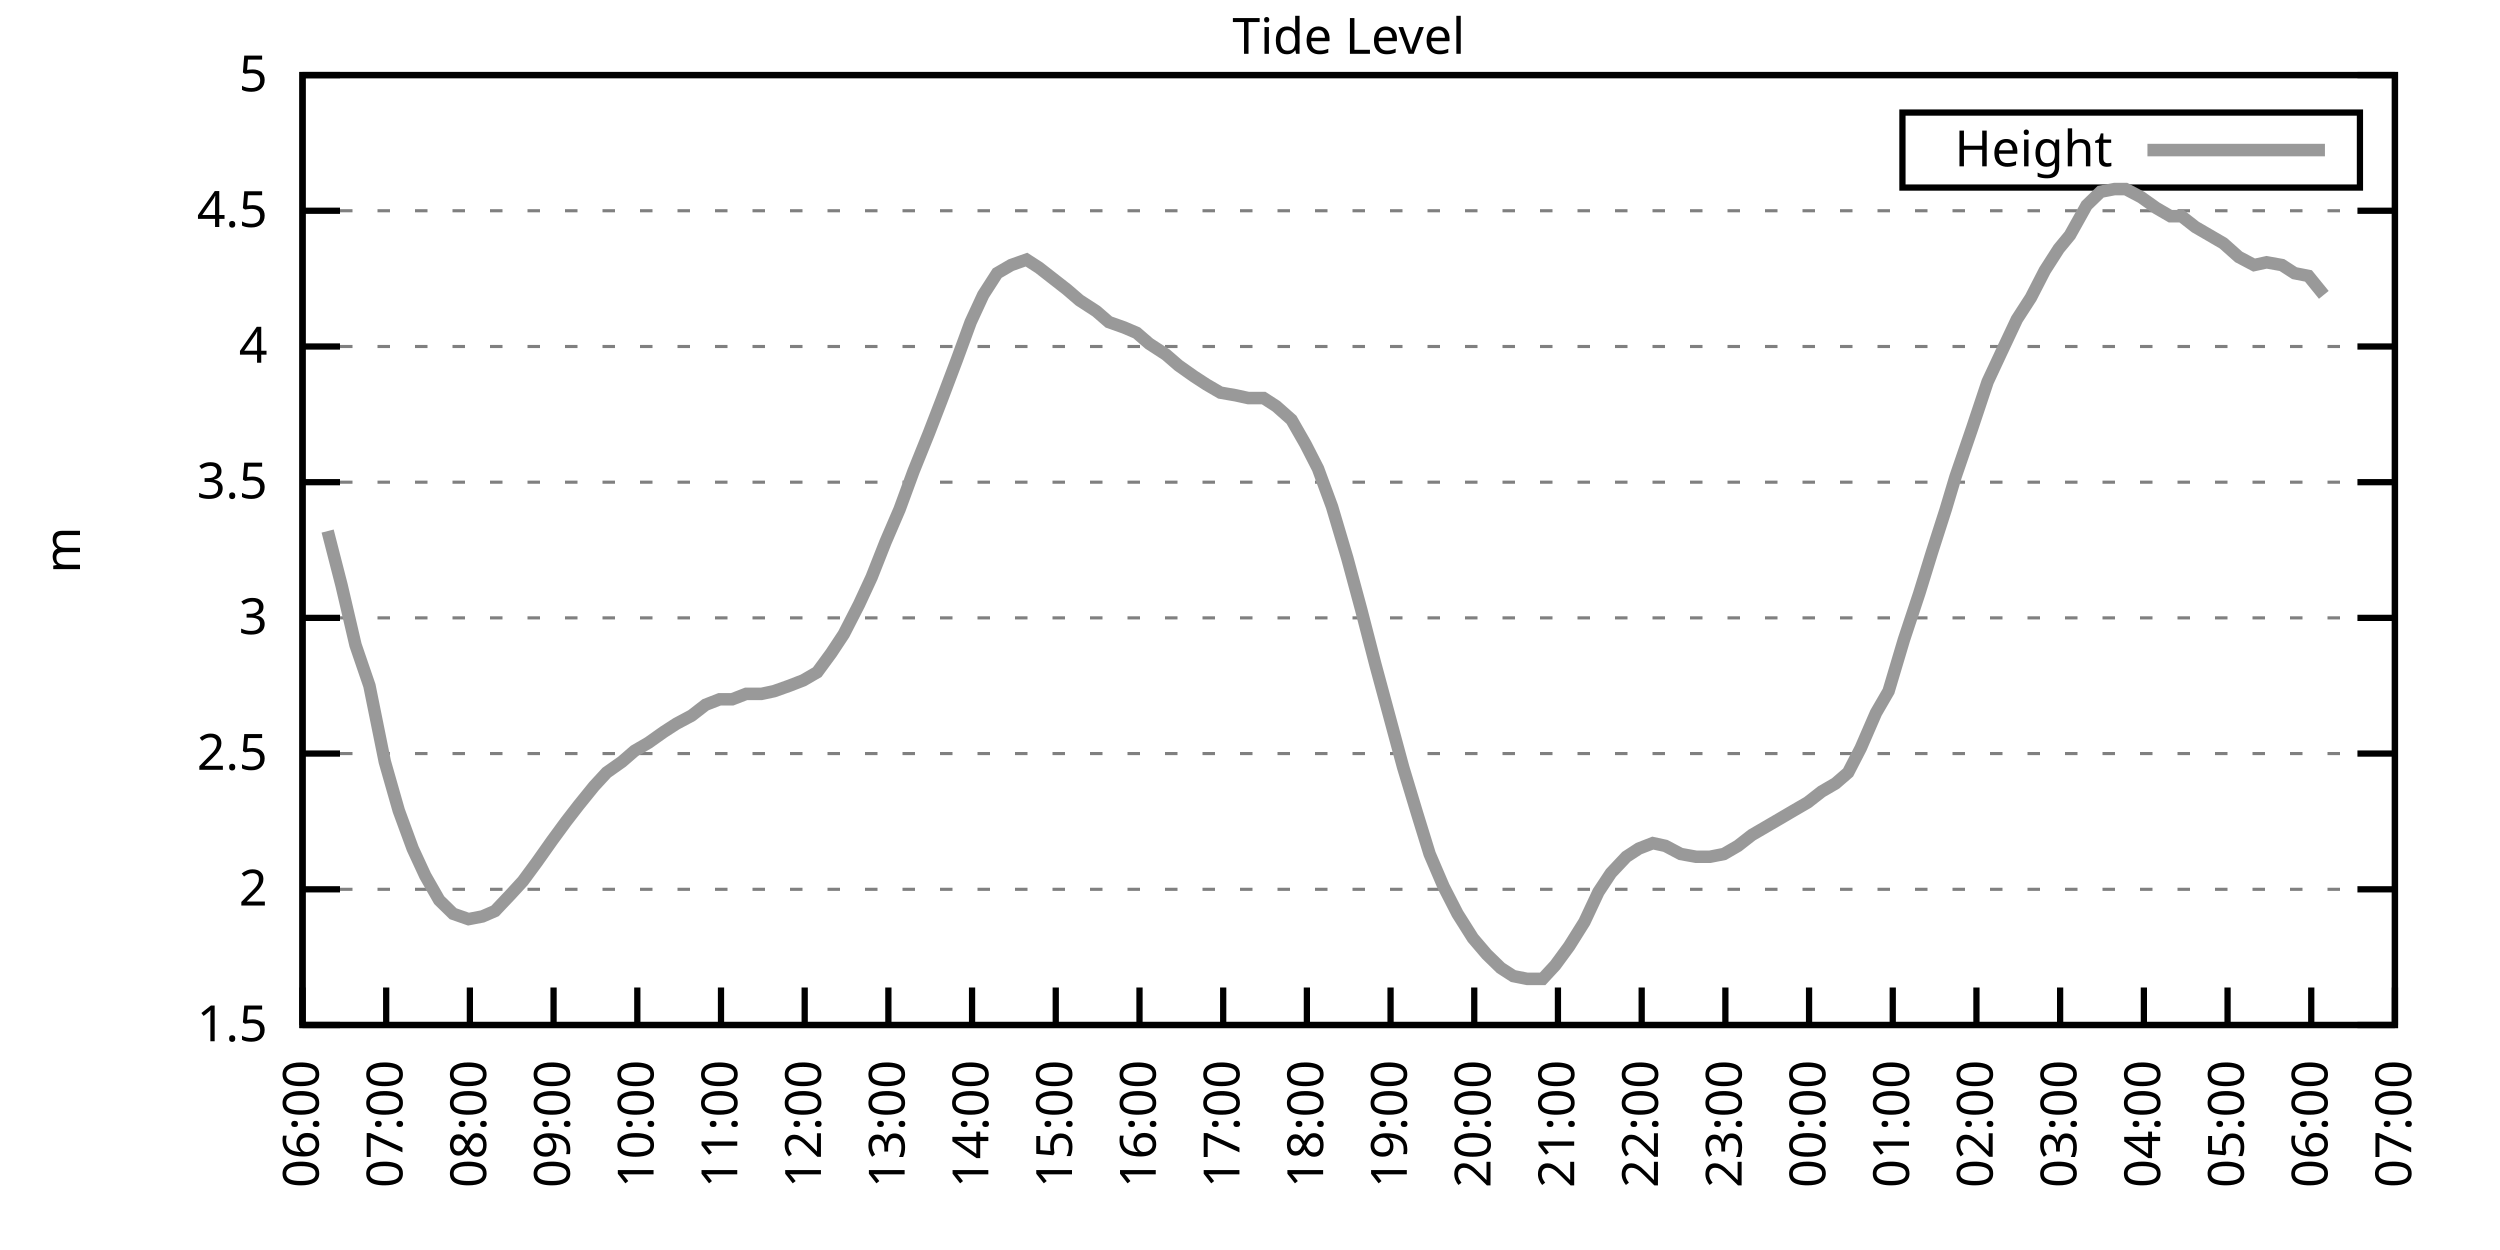
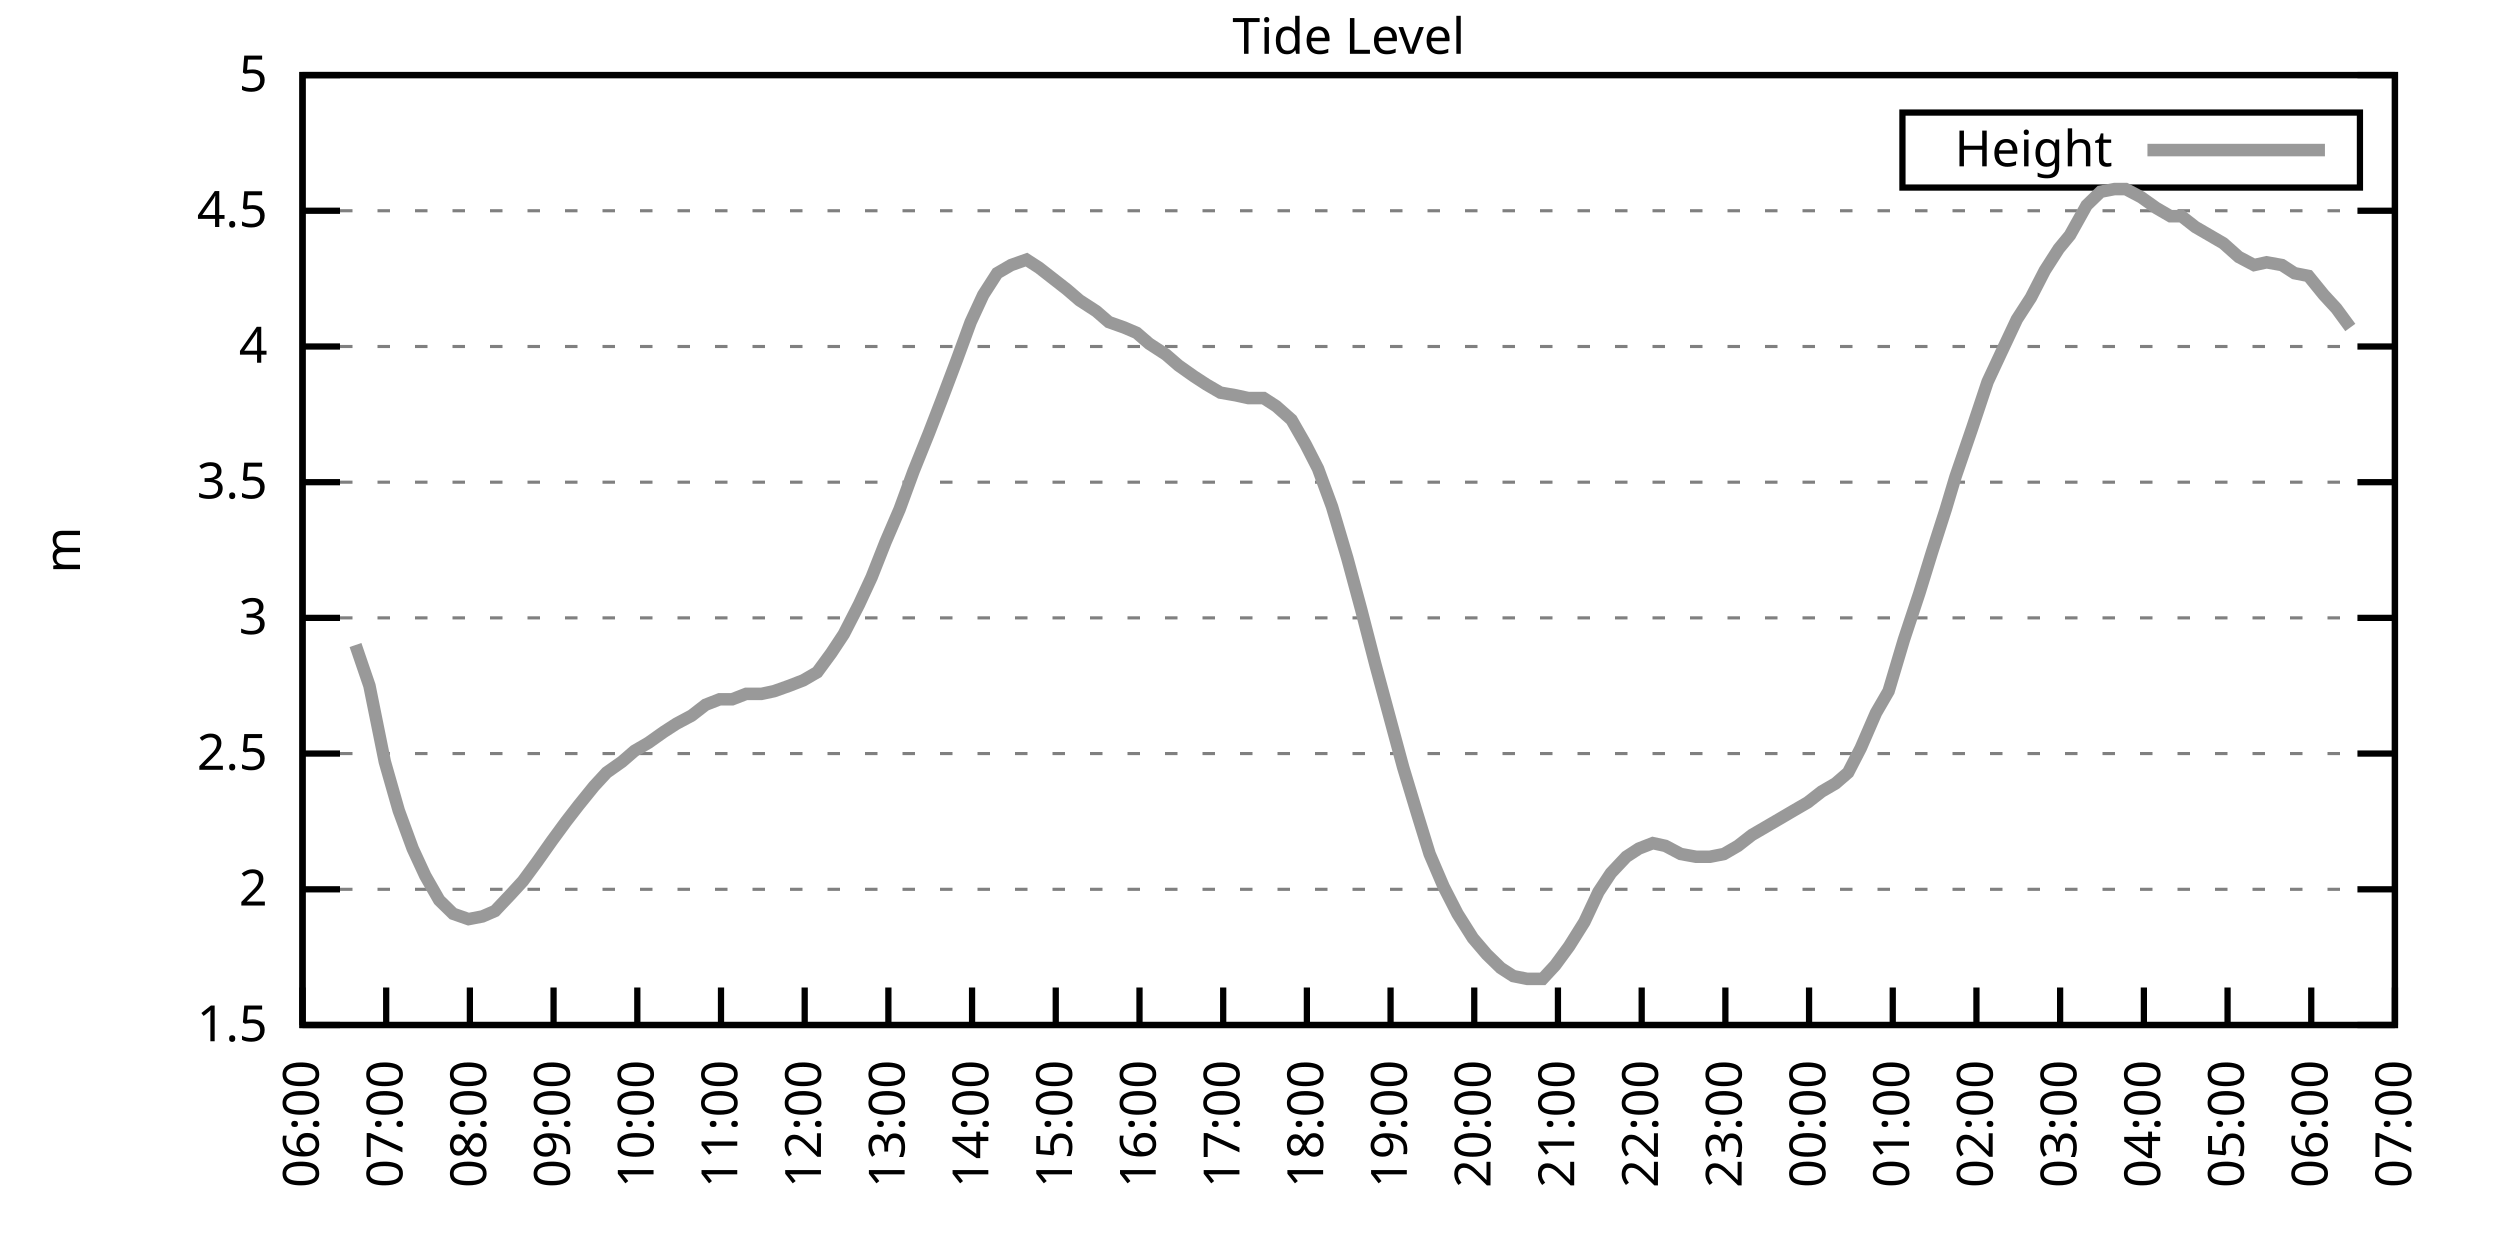
<svg xmlns="http://www.w3.org/2000/svg" xmlns:xlink="http://www.w3.org/1999/xlink" width="400" height="200" viewBox="0 0 400 200">
  <g id="gnuplot_canvas">
    <rect x="0" y="0" width="400" height="200" fill="none" />
    <defs>
      <circle id="gpDot" r="0.5" stroke-width="0.5" stroke="currentColor" />
      <path id="gpPt0" stroke-width="0.333" stroke="currentColor" d="M-1,0 h2 M0,-1 v2" />
      <path id="gpPt1" stroke-width="0.333" stroke="currentColor" d="M-1,-1 L1,1 M1,-1 L-1,1" />
      <path id="gpPt2" stroke-width="0.333" stroke="currentColor" d="M-1,0 L1,0 M0,-1 L0,1 M-1,-1 L1,1 M-1,1 L1,-1" />
      <rect id="gpPt3" stroke-width="0.333" stroke="currentColor" x="-1" y="-1" width="2" height="2" />
      <rect id="gpPt4" stroke-width="0.333" stroke="currentColor" fill="currentColor" x="-1" y="-1" width="2" height="2" />
      <circle id="gpPt5" stroke-width="0.333" stroke="currentColor" cx="0" cy="0" r="1" />
      <use xlink:href="#gpPt5" id="gpPt6" fill="currentColor" stroke="none" />
      <path id="gpPt7" stroke-width="0.333" stroke="currentColor" d="M0,-1.33 L-1.33,0.67 L1.33,0.67 z" />
      <use xlink:href="#gpPt7" id="gpPt8" fill="currentColor" stroke="none" />
      <use xlink:href="#gpPt7" id="gpPt9" stroke="currentColor" transform="rotate(180)" />
      <use xlink:href="#gpPt9" id="gpPt10" fill="currentColor" stroke="none" />
      <use xlink:href="#gpPt3" id="gpPt11" stroke="currentColor" transform="rotate(45)" />
      <use xlink:href="#gpPt11" id="gpPt12" fill="currentColor" stroke="none" />
      <path id="gpPt13" stroke-width="0.333" stroke="currentColor" d="M0,1.330 L1.265,0.411 L0.782,-1.067 L-0.782,-1.076 L-1.265,0.411 z" />
      <use xlink:href="#gpPt13" id="gpPt14" fill="currentColor" stroke="none" />
      <filter id="textbox" filterUnits="objectBoundingBox" x="0" y="0" height="1" width="1">
        <feFlood flood-color="white" flood-opacity="1" result="bgnd" />
        <feComposite in="SourceGraphic" in2="bgnd" operator="atop" />
      </filter>
      <filter id="greybox" filterUnits="objectBoundingBox" x="0" y="0" height="1" width="1">
        <feFlood flood-color="lightgrey" flood-opacity="1" result="grey" />
        <feComposite in="SourceGraphic" in2="grey" operator="atop" />
      </filter>
    </defs>
    <g fill="none" color="white" stroke="currentColor" stroke-width="1.00" stroke-linecap="butt" stroke-linejoin="miter">
</g>
    <g fill="none" color="black" stroke="currentColor" stroke-width="1.00" stroke-linecap="butt" stroke-linejoin="miter">
      <g stroke="none" shape-rendering="crispEdges">
        <polygon fill="rgb(255, 255, 255)" points="48.40,164.00 383.18,164.00 383.18,12.02 48.40,12.02 " />
      </g>
    </g>
    <g fill="none" color="black" stroke="currentColor" stroke-width="1.00" stroke-linecap="butt" stroke-linejoin="miter">
</g>
    <g fill="none" color="black" stroke="black" stroke-width="0.50" stroke-linecap="butt" stroke-linejoin="miter">
</g>
    <g fill="none" color="gray" stroke="currentColor" stroke-width="0.50" stroke-linecap="butt" stroke-linejoin="miter">
      <path stroke="gray" stroke-dasharray="2,4" class="gridline" d="M48.40,164.00 L383.19,164.00  " />
    </g>
    <g fill="none" color="gray" stroke="gray" stroke-width="1.00" stroke-linecap="butt" stroke-linejoin="miter">
</g>
    <g fill="none" color="black" stroke="currentColor" stroke-width="1.00" stroke-linecap="butt" stroke-linejoin="miter">
      <path stroke="black" d="M48.40,164.00 L54.40,164.00 M383.19,164.00 L377.19,164.00  " />
      <g transform="translate(42.80,166.60)" stroke="none" fill="black" font-family="Sans" font-size="8.00" text-anchor="end">
        <text>
          <tspan font-family="Sans"> 1.5</tspan>
        </text>
      </g>
    </g>
    <g fill="none" color="black" stroke="currentColor" stroke-width="1.00" stroke-linecap="butt" stroke-linejoin="miter">
</g>
    <g fill="none" color="black" stroke="black" stroke-width="0.50" stroke-linecap="butt" stroke-linejoin="miter">
</g>
    <g fill="none" color="gray" stroke="currentColor" stroke-width="0.50" stroke-linecap="butt" stroke-linejoin="miter">
      <path stroke="gray" stroke-dasharray="2,4" class="gridline" d="M48.40,142.29 L383.19,142.29  " />
    </g>
    <g fill="none" color="gray" stroke="gray" stroke-width="1.00" stroke-linecap="butt" stroke-linejoin="miter">
</g>
    <g fill="none" color="black" stroke="currentColor" stroke-width="1.00" stroke-linecap="butt" stroke-linejoin="miter">
      <path stroke="black" d="M48.40,142.29 L54.40,142.29 M383.19,142.29 L377.19,142.29  " />
      <g transform="translate(42.80,144.89)" stroke="none" fill="black" font-family="Sans" font-size="8.00" text-anchor="end">
        <text>
          <tspan font-family="Sans"> 2</tspan>
        </text>
      </g>
    </g>
    <g fill="none" color="black" stroke="currentColor" stroke-width="1.00" stroke-linecap="butt" stroke-linejoin="miter">
</g>
    <g fill="none" color="black" stroke="black" stroke-width="0.50" stroke-linecap="butt" stroke-linejoin="miter">
</g>
    <g fill="none" color="gray" stroke="currentColor" stroke-width="0.50" stroke-linecap="butt" stroke-linejoin="miter">
      <path stroke="gray" stroke-dasharray="2,4" class="gridline" d="M48.40,120.57 L383.19,120.57  " />
    </g>
    <g fill="none" color="gray" stroke="gray" stroke-width="1.00" stroke-linecap="butt" stroke-linejoin="miter">
</g>
    <g fill="none" color="black" stroke="currentColor" stroke-width="1.00" stroke-linecap="butt" stroke-linejoin="miter">
      <path stroke="black" d="M48.40,120.57 L54.40,120.57 M383.19,120.57 L377.19,120.57  " />
      <g transform="translate(42.80,123.17)" stroke="none" fill="black" font-family="Sans" font-size="8.00" text-anchor="end">
        <text>
          <tspan font-family="Sans"> 2.5</tspan>
        </text>
      </g>
    </g>
    <g fill="none" color="black" stroke="currentColor" stroke-width="1.00" stroke-linecap="butt" stroke-linejoin="miter">
</g>
    <g fill="none" color="black" stroke="black" stroke-width="0.50" stroke-linecap="butt" stroke-linejoin="miter">
</g>
    <g fill="none" color="gray" stroke="currentColor" stroke-width="0.50" stroke-linecap="butt" stroke-linejoin="miter">
      <path stroke="gray" stroke-dasharray="2,4" class="gridline" d="M48.40,98.86 L383.19,98.86  " />
    </g>
    <g fill="none" color="gray" stroke="gray" stroke-width="1.00" stroke-linecap="butt" stroke-linejoin="miter">
</g>
    <g fill="none" color="black" stroke="currentColor" stroke-width="1.00" stroke-linecap="butt" stroke-linejoin="miter">
      <path stroke="black" d="M48.40,98.86 L54.40,98.86 M383.19,98.86 L377.19,98.86  " />
      <g transform="translate(42.80,101.46)" stroke="none" fill="black" font-family="Sans" font-size="8.00" text-anchor="end">
        <text>
          <tspan font-family="Sans"> 3</tspan>
        </text>
      </g>
    </g>
    <g fill="none" color="black" stroke="currentColor" stroke-width="1.00" stroke-linecap="butt" stroke-linejoin="miter">
</g>
    <g fill="none" color="black" stroke="black" stroke-width="0.50" stroke-linecap="butt" stroke-linejoin="miter">
</g>
    <g fill="none" color="gray" stroke="currentColor" stroke-width="0.50" stroke-linecap="butt" stroke-linejoin="miter">
      <path stroke="gray" stroke-dasharray="2,4" class="gridline" d="M48.40,77.15 L383.19,77.15  " />
    </g>
    <g fill="none" color="gray" stroke="gray" stroke-width="1.00" stroke-linecap="butt" stroke-linejoin="miter">
</g>
    <g fill="none" color="black" stroke="currentColor" stroke-width="1.00" stroke-linecap="butt" stroke-linejoin="miter">
      <path stroke="black" d="M48.40,77.15 L54.40,77.15 M383.19,77.15 L377.19,77.15  " />
      <g transform="translate(42.80,79.75)" stroke="none" fill="black" font-family="Sans" font-size="8.00" text-anchor="end">
        <text>
          <tspan font-family="Sans"> 3.5</tspan>
        </text>
      </g>
    </g>
    <g fill="none" color="black" stroke="currentColor" stroke-width="1.00" stroke-linecap="butt" stroke-linejoin="miter">
</g>
    <g fill="none" color="black" stroke="black" stroke-width="0.50" stroke-linecap="butt" stroke-linejoin="miter">
</g>
    <g fill="none" color="gray" stroke="currentColor" stroke-width="0.50" stroke-linecap="butt" stroke-linejoin="miter">
      <path stroke="gray" stroke-dasharray="2,4" class="gridline" d="M48.40,55.44 L383.19,55.44  " />
    </g>
    <g fill="none" color="gray" stroke="gray" stroke-width="1.00" stroke-linecap="butt" stroke-linejoin="miter">
</g>
    <g fill="none" color="black" stroke="currentColor" stroke-width="1.00" stroke-linecap="butt" stroke-linejoin="miter">
      <path stroke="black" d="M48.40,55.44 L54.40,55.44 M383.19,55.44 L377.19,55.44  " />
      <g transform="translate(42.80,58.04)" stroke="none" fill="black" font-family="Sans" font-size="8.00" text-anchor="end">
        <text>
          <tspan font-family="Sans"> 4</tspan>
        </text>
      </g>
    </g>
    <g fill="none" color="black" stroke="currentColor" stroke-width="1.00" stroke-linecap="butt" stroke-linejoin="miter">
</g>
    <g fill="none" color="black" stroke="black" stroke-width="0.50" stroke-linecap="butt" stroke-linejoin="miter">
</g>
    <g fill="none" color="gray" stroke="currentColor" stroke-width="0.50" stroke-linecap="butt" stroke-linejoin="miter">
      <path stroke="gray" stroke-dasharray="2,4" class="gridline" d="M48.40,33.72 L383.19,33.72  " />
    </g>
    <g fill="none" color="gray" stroke="gray" stroke-width="1.00" stroke-linecap="butt" stroke-linejoin="miter">
</g>
    <g fill="none" color="black" stroke="currentColor" stroke-width="1.00" stroke-linecap="butt" stroke-linejoin="miter">
      <path stroke="black" d="M48.40,33.72 L54.40,33.72 M383.19,33.72 L377.19,33.72  " />
      <g transform="translate(42.80,36.32)" stroke="none" fill="black" font-family="Sans" font-size="8.00" text-anchor="end">
        <text>
          <tspan font-family="Sans"> 4.5</tspan>
        </text>
      </g>
    </g>
    <g fill="none" color="black" stroke="currentColor" stroke-width="1.00" stroke-linecap="butt" stroke-linejoin="miter">
</g>
    <g fill="none" color="black" stroke="black" stroke-width="0.50" stroke-linecap="butt" stroke-linejoin="miter">
</g>
    <g fill="none" color="gray" stroke="currentColor" stroke-width="0.50" stroke-linecap="butt" stroke-linejoin="miter">
      <path stroke="gray" stroke-dasharray="2,4" class="gridline" d="M48.40,12.01 L383.19,12.01  " />
    </g>
    <g fill="none" color="gray" stroke="gray" stroke-width="1.00" stroke-linecap="butt" stroke-linejoin="miter">
</g>
    <g fill="none" color="black" stroke="currentColor" stroke-width="1.00" stroke-linecap="butt" stroke-linejoin="miter">
      <path stroke="black" d="M48.40,12.01 L54.40,12.01 M383.19,12.01 L377.19,12.01  " />
      <g transform="translate(42.80,14.61)" stroke="none" fill="black" font-family="Sans" font-size="8.00" text-anchor="end">
        <text>
          <tspan font-family="Sans"> 5</tspan>
        </text>
      </g>
    </g>
    <g fill="none" color="black" stroke="currentColor" stroke-width="1.00" stroke-linecap="butt" stroke-linejoin="miter">
      <path stroke="black" d="M48.40,164.00 L48.40,158.00  " />
      <g transform="translate(51.00,169.60) rotate(270.00)" stroke="none" fill="black" font-family="Sans" font-size="8.00" text-anchor="end">
        <text>
          <tspan font-family="Sans">06:00</tspan>
        </text>
      </g>
    </g>
    <g fill="none" color="black" stroke="currentColor" stroke-width="1.00" stroke-linecap="butt" stroke-linejoin="miter">
      <path stroke="black" d="M61.79,164.00 L61.79,158.00  " />
      <g transform="translate(64.39,169.60) rotate(270.00)" stroke="none" fill="black" font-family="Sans" font-size="8.00" text-anchor="end">
        <text>
          <tspan font-family="Sans">07:00</tspan>
        </text>
      </g>
    </g>
    <g fill="none" color="black" stroke="currentColor" stroke-width="1.00" stroke-linecap="butt" stroke-linejoin="miter">
      <path stroke="black" d="M75.18,164.00 L75.18,158.00  " />
      <g transform="translate(77.78,169.60) rotate(270.00)" stroke="none" fill="black" font-family="Sans" font-size="8.00" text-anchor="end">
        <text>
          <tspan font-family="Sans">08:00</tspan>
        </text>
      </g>
    </g>
    <g fill="none" color="black" stroke="currentColor" stroke-width="1.00" stroke-linecap="butt" stroke-linejoin="miter">
      <path stroke="black" d="M88.57,164.00 L88.57,158.00  " />
      <g transform="translate(91.17,169.60) rotate(270.00)" stroke="none" fill="black" font-family="Sans" font-size="8.00" text-anchor="end">
        <text>
          <tspan font-family="Sans">09:00</tspan>
        </text>
      </g>
    </g>
    <g fill="none" color="black" stroke="currentColor" stroke-width="1.00" stroke-linecap="butt" stroke-linejoin="miter">
      <path stroke="black" d="M101.97,164.00 L101.97,158.00  " />
      <g transform="translate(104.57,169.60) rotate(270.00)" stroke="none" fill="black" font-family="Sans" font-size="8.00" text-anchor="end">
        <text>
          <tspan font-family="Sans">10:00</tspan>
        </text>
      </g>
    </g>
    <g fill="none" color="black" stroke="currentColor" stroke-width="1.00" stroke-linecap="butt" stroke-linejoin="miter">
      <path stroke="black" d="M115.36,164.00 L115.36,158.00  " />
      <g transform="translate(117.96,169.60) rotate(270.00)" stroke="none" fill="black" font-family="Sans" font-size="8.00" text-anchor="end">
        <text>
          <tspan font-family="Sans">11:00</tspan>
        </text>
      </g>
    </g>
    <g fill="none" color="black" stroke="currentColor" stroke-width="1.00" stroke-linecap="butt" stroke-linejoin="miter">
      <path stroke="black" d="M128.75,164.00 L128.75,158.00  " />
      <g transform="translate(131.35,169.60) rotate(270.00)" stroke="none" fill="black" font-family="Sans" font-size="8.00" text-anchor="end">
        <text>
          <tspan font-family="Sans">12:00</tspan>
        </text>
      </g>
    </g>
    <g fill="none" color="black" stroke="currentColor" stroke-width="1.00" stroke-linecap="butt" stroke-linejoin="miter">
      <path stroke="black" d="M142.14,164.00 L142.14,158.00  " />
      <g transform="translate(144.74,169.60) rotate(270.00)" stroke="none" fill="black" font-family="Sans" font-size="8.00" text-anchor="end">
        <text>
          <tspan font-family="Sans">13:00</tspan>
        </text>
      </g>
    </g>
    <g fill="none" color="black" stroke="currentColor" stroke-width="1.00" stroke-linecap="butt" stroke-linejoin="miter">
      <path stroke="black" d="M155.53,164.00 L155.53,158.00  " />
      <g transform="translate(158.13,169.60) rotate(270.00)" stroke="none" fill="black" font-family="Sans" font-size="8.00" text-anchor="end">
        <text>
          <tspan font-family="Sans">14:00</tspan>
        </text>
      </g>
    </g>
    <g fill="none" color="black" stroke="currentColor" stroke-width="1.00" stroke-linecap="butt" stroke-linejoin="miter">
      <path stroke="black" d="M168.92,164.00 L168.92,158.00  " />
      <g transform="translate(171.52,169.60) rotate(270.00)" stroke="none" fill="black" font-family="Sans" font-size="8.00" text-anchor="end">
        <text>
          <tspan font-family="Sans">15:00</tspan>
        </text>
      </g>
    </g>
    <g fill="none" color="black" stroke="currentColor" stroke-width="1.00" stroke-linecap="butt" stroke-linejoin="miter">
      <path stroke="black" d="M182.32,164.00 L182.32,158.00  " />
      <g transform="translate(184.92,169.60) rotate(270.00)" stroke="none" fill="black" font-family="Sans" font-size="8.00" text-anchor="end">
        <text>
          <tspan font-family="Sans">16:00</tspan>
        </text>
      </g>
    </g>
    <g fill="none" color="black" stroke="currentColor" stroke-width="1.00" stroke-linecap="butt" stroke-linejoin="miter">
      <path stroke="black" d="M195.71,164.00 L195.71,158.00  " />
      <g transform="translate(198.31,169.60) rotate(270.00)" stroke="none" fill="black" font-family="Sans" font-size="8.00" text-anchor="end">
        <text>
          <tspan font-family="Sans">17:00</tspan>
        </text>
      </g>
    </g>
    <g fill="none" color="black" stroke="currentColor" stroke-width="1.00" stroke-linecap="butt" stroke-linejoin="miter">
      <path stroke="black" d="M209.10,164.00 L209.10,158.00  " />
      <g transform="translate(211.70,169.60) rotate(270.00)" stroke="none" fill="black" font-family="Sans" font-size="8.00" text-anchor="end">
        <text>
          <tspan font-family="Sans">18:00</tspan>
        </text>
      </g>
    </g>
    <g fill="none" color="black" stroke="currentColor" stroke-width="1.00" stroke-linecap="butt" stroke-linejoin="miter">
      <path stroke="black" d="M222.49,164.00 L222.49,158.00  " />
      <g transform="translate(225.09,169.60) rotate(270.00)" stroke="none" fill="black" font-family="Sans" font-size="8.00" text-anchor="end">
        <text>
          <tspan font-family="Sans">19:00</tspan>
        </text>
      </g>
    </g>
    <g fill="none" color="black" stroke="currentColor" stroke-width="1.00" stroke-linecap="butt" stroke-linejoin="miter">
      <path stroke="black" d="M235.88,164.00 L235.88,158.00  " />
      <g transform="translate(238.48,169.60) rotate(270.00)" stroke="none" fill="black" font-family="Sans" font-size="8.00" text-anchor="end">
        <text>
          <tspan font-family="Sans">20:00</tspan>
        </text>
      </g>
    </g>
    <g fill="none" color="black" stroke="currentColor" stroke-width="1.00" stroke-linecap="butt" stroke-linejoin="miter">
      <path stroke="black" d="M249.27,164.00 L249.27,158.00  " />
      <g transform="translate(251.87,169.60) rotate(270.00)" stroke="none" fill="black" font-family="Sans" font-size="8.00" text-anchor="end">
        <text>
          <tspan font-family="Sans">21:00</tspan>
        </text>
      </g>
    </g>
    <g fill="none" color="black" stroke="currentColor" stroke-width="1.00" stroke-linecap="butt" stroke-linejoin="miter">
      <path stroke="black" d="M262.67,164.00 L262.67,158.00  " />
      <g transform="translate(265.27,169.60) rotate(270.00)" stroke="none" fill="black" font-family="Sans" font-size="8.00" text-anchor="end">
        <text>
          <tspan font-family="Sans">22:00</tspan>
        </text>
      </g>
    </g>
    <g fill="none" color="black" stroke="currentColor" stroke-width="1.00" stroke-linecap="butt" stroke-linejoin="miter">
      <path stroke="black" d="M276.06,164.00 L276.06,158.00  " />
      <g transform="translate(278.66,169.60) rotate(270.00)" stroke="none" fill="black" font-family="Sans" font-size="8.00" text-anchor="end">
        <text>
          <tspan font-family="Sans">23:00</tspan>
        </text>
      </g>
    </g>
    <g fill="none" color="black" stroke="currentColor" stroke-width="1.00" stroke-linecap="butt" stroke-linejoin="miter">
      <path stroke="black" d="M289.45,164.00 L289.45,158.00  " />
      <g transform="translate(292.05,169.60) rotate(270.00)" stroke="none" fill="black" font-family="Sans" font-size="8.00" text-anchor="end">
        <text>
          <tspan font-family="Sans">00:00</tspan>
        </text>
      </g>
    </g>
    <g fill="none" color="black" stroke="currentColor" stroke-width="1.00" stroke-linecap="butt" stroke-linejoin="miter">
      <path stroke="black" d="M302.84,164.00 L302.84,158.00  " />
      <g transform="translate(305.44,169.60) rotate(270.00)" stroke="none" fill="black" font-family="Sans" font-size="8.00" text-anchor="end">
        <text>
          <tspan font-family="Sans">01:00</tspan>
        </text>
      </g>
    </g>
    <g fill="none" color="black" stroke="currentColor" stroke-width="1.00" stroke-linecap="butt" stroke-linejoin="miter">
      <path stroke="black" d="M316.23,164.00 L316.23,158.00  " />
      <g transform="translate(318.83,169.60) rotate(270.00)" stroke="none" fill="black" font-family="Sans" font-size="8.00" text-anchor="end">
        <text>
          <tspan font-family="Sans">02:00</tspan>
        </text>
      </g>
    </g>
    <g fill="none" color="black" stroke="currentColor" stroke-width="1.00" stroke-linecap="butt" stroke-linejoin="miter">
      <path stroke="black" d="M329.62,164.00 L329.62,158.00  " />
      <g transform="translate(332.22,169.60) rotate(270.00)" stroke="none" fill="black" font-family="Sans" font-size="8.00" text-anchor="end">
        <text>
          <tspan font-family="Sans">03:00</tspan>
        </text>
      </g>
    </g>
    <g fill="none" color="black" stroke="currentColor" stroke-width="1.00" stroke-linecap="butt" stroke-linejoin="miter">
      <path stroke="black" d="M343.02,164.00 L343.02,158.00  " />
      <g transform="translate(345.62,169.60) rotate(270.00)" stroke="none" fill="black" font-family="Sans" font-size="8.00" text-anchor="end">
        <text>
          <tspan font-family="Sans">04:00</tspan>
        </text>
      </g>
    </g>
    <g fill="none" color="black" stroke="currentColor" stroke-width="1.00" stroke-linecap="butt" stroke-linejoin="miter">
      <path stroke="black" d="M356.41,164.00 L356.41,158.00  " />
      <g transform="translate(359.01,169.60) rotate(270.00)" stroke="none" fill="black" font-family="Sans" font-size="8.00" text-anchor="end">
        <text>
          <tspan font-family="Sans">05:00</tspan>
        </text>
      </g>
    </g>
    <g fill="none" color="black" stroke="currentColor" stroke-width="1.00" stroke-linecap="butt" stroke-linejoin="miter">
      <path stroke="black" d="M369.80,164.00 L369.80,158.00  " />
      <g transform="translate(372.40,169.60) rotate(270.00)" stroke="none" fill="black" font-family="Sans" font-size="8.00" text-anchor="end">
        <text>
          <tspan font-family="Sans">06:00</tspan>
        </text>
      </g>
    </g>
    <g fill="none" color="black" stroke="currentColor" stroke-width="1.00" stroke-linecap="butt" stroke-linejoin="miter">
      <path stroke="black" d="M383.19,164.00 L383.19,158.00  " />
      <g transform="translate(385.79,169.60) rotate(270.00)" stroke="none" fill="black" font-family="Sans" font-size="8.00" text-anchor="end">
        <text>
          <tspan font-family="Sans">07:00</tspan>
        </text>
      </g>
    </g>
    <g fill="none" color="black" stroke="currentColor" stroke-width="1.00" stroke-linecap="butt" stroke-linejoin="miter">
</g>
    <g fill="none" color="black" stroke="currentColor" stroke-width="1.00" stroke-linecap="butt" stroke-linejoin="miter">
      <path stroke="black" d="M48.40,12.01 L48.40,164.00 L383.19,164.00 L383.19,12.01 L48.40,12.01 Z  " />
    </g>
    <g fill="none" color="black" stroke="currentColor" stroke-width="1.00" stroke-linecap="butt" stroke-linejoin="miter">
</g>
    <g fill="none" color="black" stroke="currentColor" stroke-width="1.00" stroke-linecap="butt" stroke-linejoin="miter">
      <path stroke="black" d="M304.39,30.01 L304.39,18.01 L377.59,18.01 L377.59,30.01 L304.39,30.01 Z  " />
    </g>
    <g id="Tide_level_plot_1">
      <g fill="none" color="white" stroke="black" stroke-width="2.00" stroke-linecap="butt" stroke-linejoin="miter">
</g>
      <g fill="none" color="black" stroke="currentColor" stroke-width="2.00" stroke-linecap="butt" stroke-linejoin="miter">
        <g transform="translate(337.99,26.61)" stroke="none" fill="black" font-family="Sans" font-size="8.00" text-anchor="end">
          <text>
            <tspan font-family="Sans">Height</tspan>
          </text>
        </g>
      </g>
      <g fill="none" color="black" stroke="currentColor" stroke-width="2.00" stroke-linecap="butt" stroke-linejoin="miter">
-         <path stroke="rgb(153, 153, 153)" d="M343.59,24.01 L371.99,24.01 M52.42,84.97 L54.65,93.65 L56.88,103.20 L59.11,109.72 L61.57,121.88 L63.80,129.69   L66.03,135.77 L68.04,140.12 L70.27,144.02 L72.50,146.20 L74.96,147.06 L77.19,146.63 L79.20,145.76 L81.66,143.16   L83.66,140.98 L85.90,137.94 L88.35,134.47 L90.58,131.43 L92.59,128.83 L95.05,125.79 L97.06,123.61 L99.51,121.88   L101.52,120.14 L103.75,118.84 L106.21,117.10 L108.22,115.80 L110.67,114.49 L112.90,112.76 L115.13,111.89 L117.14,111.89   L119.38,111.02 L121.83,111.02 L123.84,110.59 L126.29,109.72 L128.53,108.85 L130.76,107.55 L132.99,104.51 L135.00,101.47   L137.45,96.69 L139.46,92.35 L141.69,86.70 L143.93,81.49 L146.16,75.41 L148.61,69.33 L150.62,64.12 L153.08,57.61   L155.31,51.53 L157.32,47.18 L159.55,43.71 L161.78,42.41 L164.24,41.54 L166.25,42.84 L168.48,44.58 L170.71,46.32   L172.72,48.05 L175.40,49.79 L177.41,51.53 L179.86,52.40 L181.87,53.26 L183.88,55.00 L186.56,56.74 L188.57,58.48   L191.02,60.21 L193.03,61.52 L195.26,62.82 L197.72,63.25 L199.73,63.69 L202.18,63.69 L204.19,64.99 L206.64,67.16   L208.88,71.07 L210.88,74.98 L213.12,81.06 L215.57,89.31 L217.80,97.56 L220.04,106.24 L222.27,114.49 L224.50,122.75   L226.73,130.13 L228.74,136.64 L230.97,141.85 L233.20,146.20 L235.66,150.10 L237.89,152.71 L240.12,154.88 L242.13,156.18   L244.36,156.62 L246.82,156.62 L248.83,154.45 L251.06,151.41 L253.51,147.50 L255.75,142.72 L257.76,139.68 L260.21,137.08   L262.22,135.77 L264.45,134.90 L266.46,135.34 L268.92,136.64 L271.37,137.08 L273.60,137.08 L275.83,136.64 L278.07,135.34   L280.30,133.60 L282.53,132.30 L284.76,131.00 L286.99,129.69 L289.23,128.39 L291.46,126.65 L293.69,125.35 L295.70,123.61   L297.71,119.71 L300.16,114.06 L302.17,110.59 L304.63,102.34 L307.08,94.95 L309.09,88.44 L311.32,81.49 L312.88,76.28   L315.56,68.46 L318.02,61.08 L320.25,56.30 L322.70,51.09 L324.94,47.62 L327.17,43.28 L329.40,39.80 L331.19,37.63   L333.86,32.85 L336.10,30.68 L338.33,30.25 L340.11,30.25 L342.57,31.55 L345.02,33.29 L347.26,34.59 L349.04,34.59   L351.27,36.33 L353.51,37.63 L355.74,38.93 L358.19,41.11 L360.65,42.41 L362.66,41.97 L365.11,42.41 L367.12,43.71   L369.35,44.15 L371.81,47.18  " />
+         <path stroke="rgb(153, 153, 153)" d="M343.59,24.01 L371.99,24.01 M56.88,103.20 L59.11,109.72 L61.57,121.88 L63.80,129.69 L66.03,135.77 L68.04,140.12   L70.27,144.02 L72.50,146.20 L74.96,147.06 L77.19,146.63 L79.20,145.76 L81.66,143.16 L83.66,140.98 L85.90,137.94   L88.35,134.47 L90.58,131.43 L92.59,128.83 L95.05,125.79 L97.06,123.61 L99.51,121.88 L101.52,120.14 L103.75,118.84   L106.21,117.10 L108.22,115.80 L110.67,114.49 L112.90,112.76 L115.13,111.89 L117.14,111.89 L119.38,111.02 L121.83,111.02   L123.84,110.59 L126.29,109.72 L128.53,108.85 L130.76,107.55 L132.99,104.51 L135.00,101.47 L137.45,96.69 L139.46,92.35   L141.69,86.70 L143.93,81.49 L146.16,75.41 L148.61,69.33 L150.62,64.12 L153.08,57.61 L155.31,51.53 L157.32,47.18   L159.55,43.71 L161.78,42.41 L164.24,41.54 L166.25,42.84 L168.48,44.58 L170.71,46.32 L172.72,48.05 L175.40,49.79   L177.41,51.53 L179.86,52.40 L181.87,53.26 L183.88,55.00 L186.56,56.74 L188.57,58.48 L191.02,60.21 L193.03,61.52   L195.26,62.82 L197.72,63.25 L199.73,63.69 L202.18,63.69 L204.19,64.99 L206.64,67.16 L208.88,71.07 L210.88,74.98   L213.12,81.06 L215.57,89.31 L217.80,97.56 L220.04,106.24 L222.27,114.49 L224.50,122.75 L226.73,130.13 L228.74,136.64   L230.97,141.85 L233.20,146.20 L235.66,150.10 L237.89,152.71 L240.12,154.88 L242.13,156.18 L244.36,156.62 L246.82,156.62   L248.83,154.45 L251.06,151.41 L253.51,147.50 L255.75,142.72 L257.76,139.68 L260.21,137.08 L262.22,135.77 L264.45,134.90   L266.46,135.34 L268.92,136.64 L271.37,137.08 L273.60,137.08 L275.83,136.64 L278.07,135.34 L280.30,133.60 L282.53,132.30   L284.76,131.00 L286.99,129.69 L289.23,128.39 L291.46,126.65 L293.69,125.35 L295.70,123.61 L297.71,119.71 L300.16,114.06   L302.17,110.59 L304.63,102.34 L307.08,94.95 L309.09,88.44 L311.32,81.49 L312.88,76.28 L315.56,68.46 L318.02,61.08   L320.25,56.30 L322.70,51.09 L324.94,47.62 L327.17,43.28 L329.40,39.80 L331.19,37.63 L333.86,32.85 L336.10,30.68   L338.33,30.25 L340.11,30.25 L342.57,31.55 L345.02,33.29 L347.26,34.59 L349.04,34.59 L351.27,36.33 L353.51,37.63   L355.74,38.93 L358.19,41.11 L360.65,42.41 L362.66,41.97 L365.11,42.41 L367.12,43.71 L369.35,44.15 L371.81,47.18   L373.82,49.36 L376.05,52.40  " />
      </g>
    </g>
    <g fill="none" color="black" stroke="currentColor" stroke-width="2.00" stroke-linecap="butt" stroke-linejoin="miter">
</g>
    <g fill="none" color="black" stroke="black" stroke-width="1.00" stroke-linecap="butt" stroke-linejoin="miter">
</g>
    <g fill="none" color="black" stroke="currentColor" stroke-width="1.00" stroke-linecap="butt" stroke-linejoin="miter">
      <path stroke="black" d="M48.40,12.01 L48.40,164.00 L383.19,164.00 L383.19,12.01 L48.40,12.01 Z  " />
      <g transform="translate(12.80,88.01) rotate(270.00)" stroke="none" fill="black" font-family="Sans" font-size="8.00" text-anchor="middle">
        <text>
          <tspan font-family="Sans">m</tspan>
        </text>
      </g>
    </g>
    <g fill="none" color="black" stroke="currentColor" stroke-width="1.00" stroke-linecap="butt" stroke-linejoin="miter">
</g>
    <g fill="none" color="black" stroke="currentColor" stroke-width="1.00" stroke-linecap="butt" stroke-linejoin="miter">
      <g transform="translate(215.79,8.61)" stroke="none" fill="black" font-family="Sans" font-size="8.00" text-anchor="middle">
        <text>
          <tspan font-family="Sans">Tide Level</tspan>
        </text>
      </g>
    </g>
    <g fill="none" color="black" stroke="currentColor" stroke-width="1.00" stroke-linecap="butt" stroke-linejoin="miter">
</g>
  </g>
</svg>
